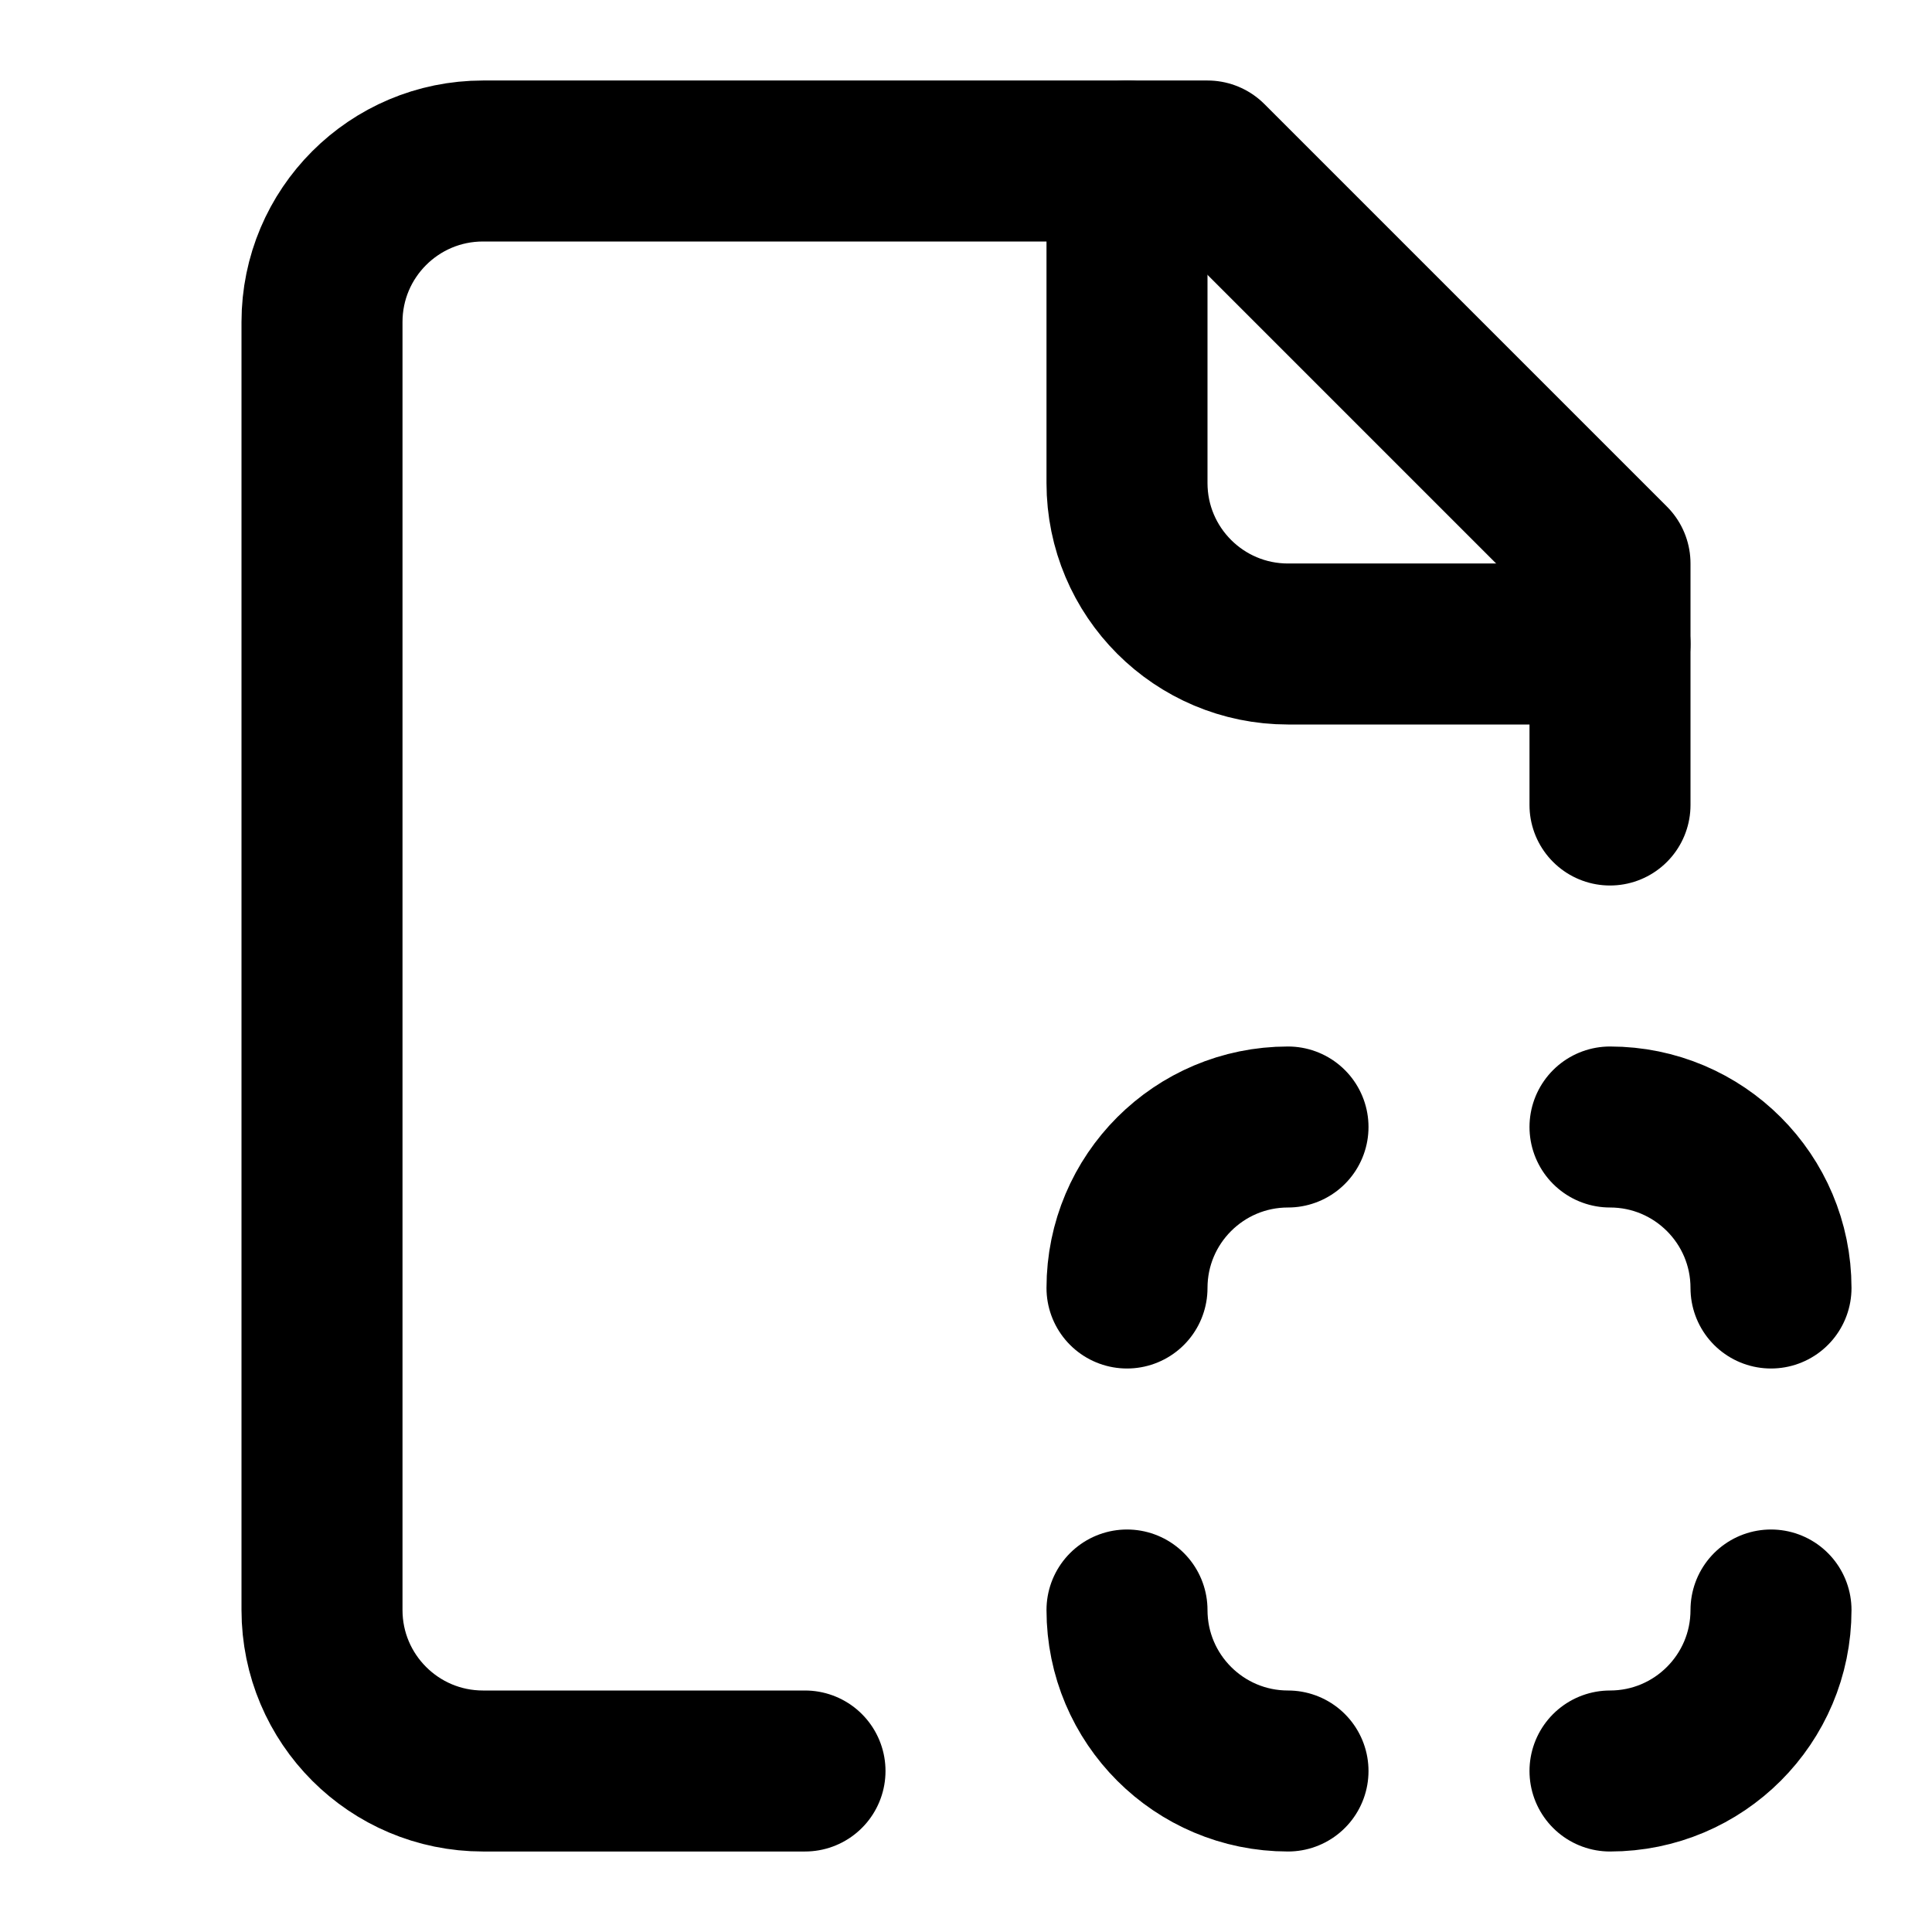
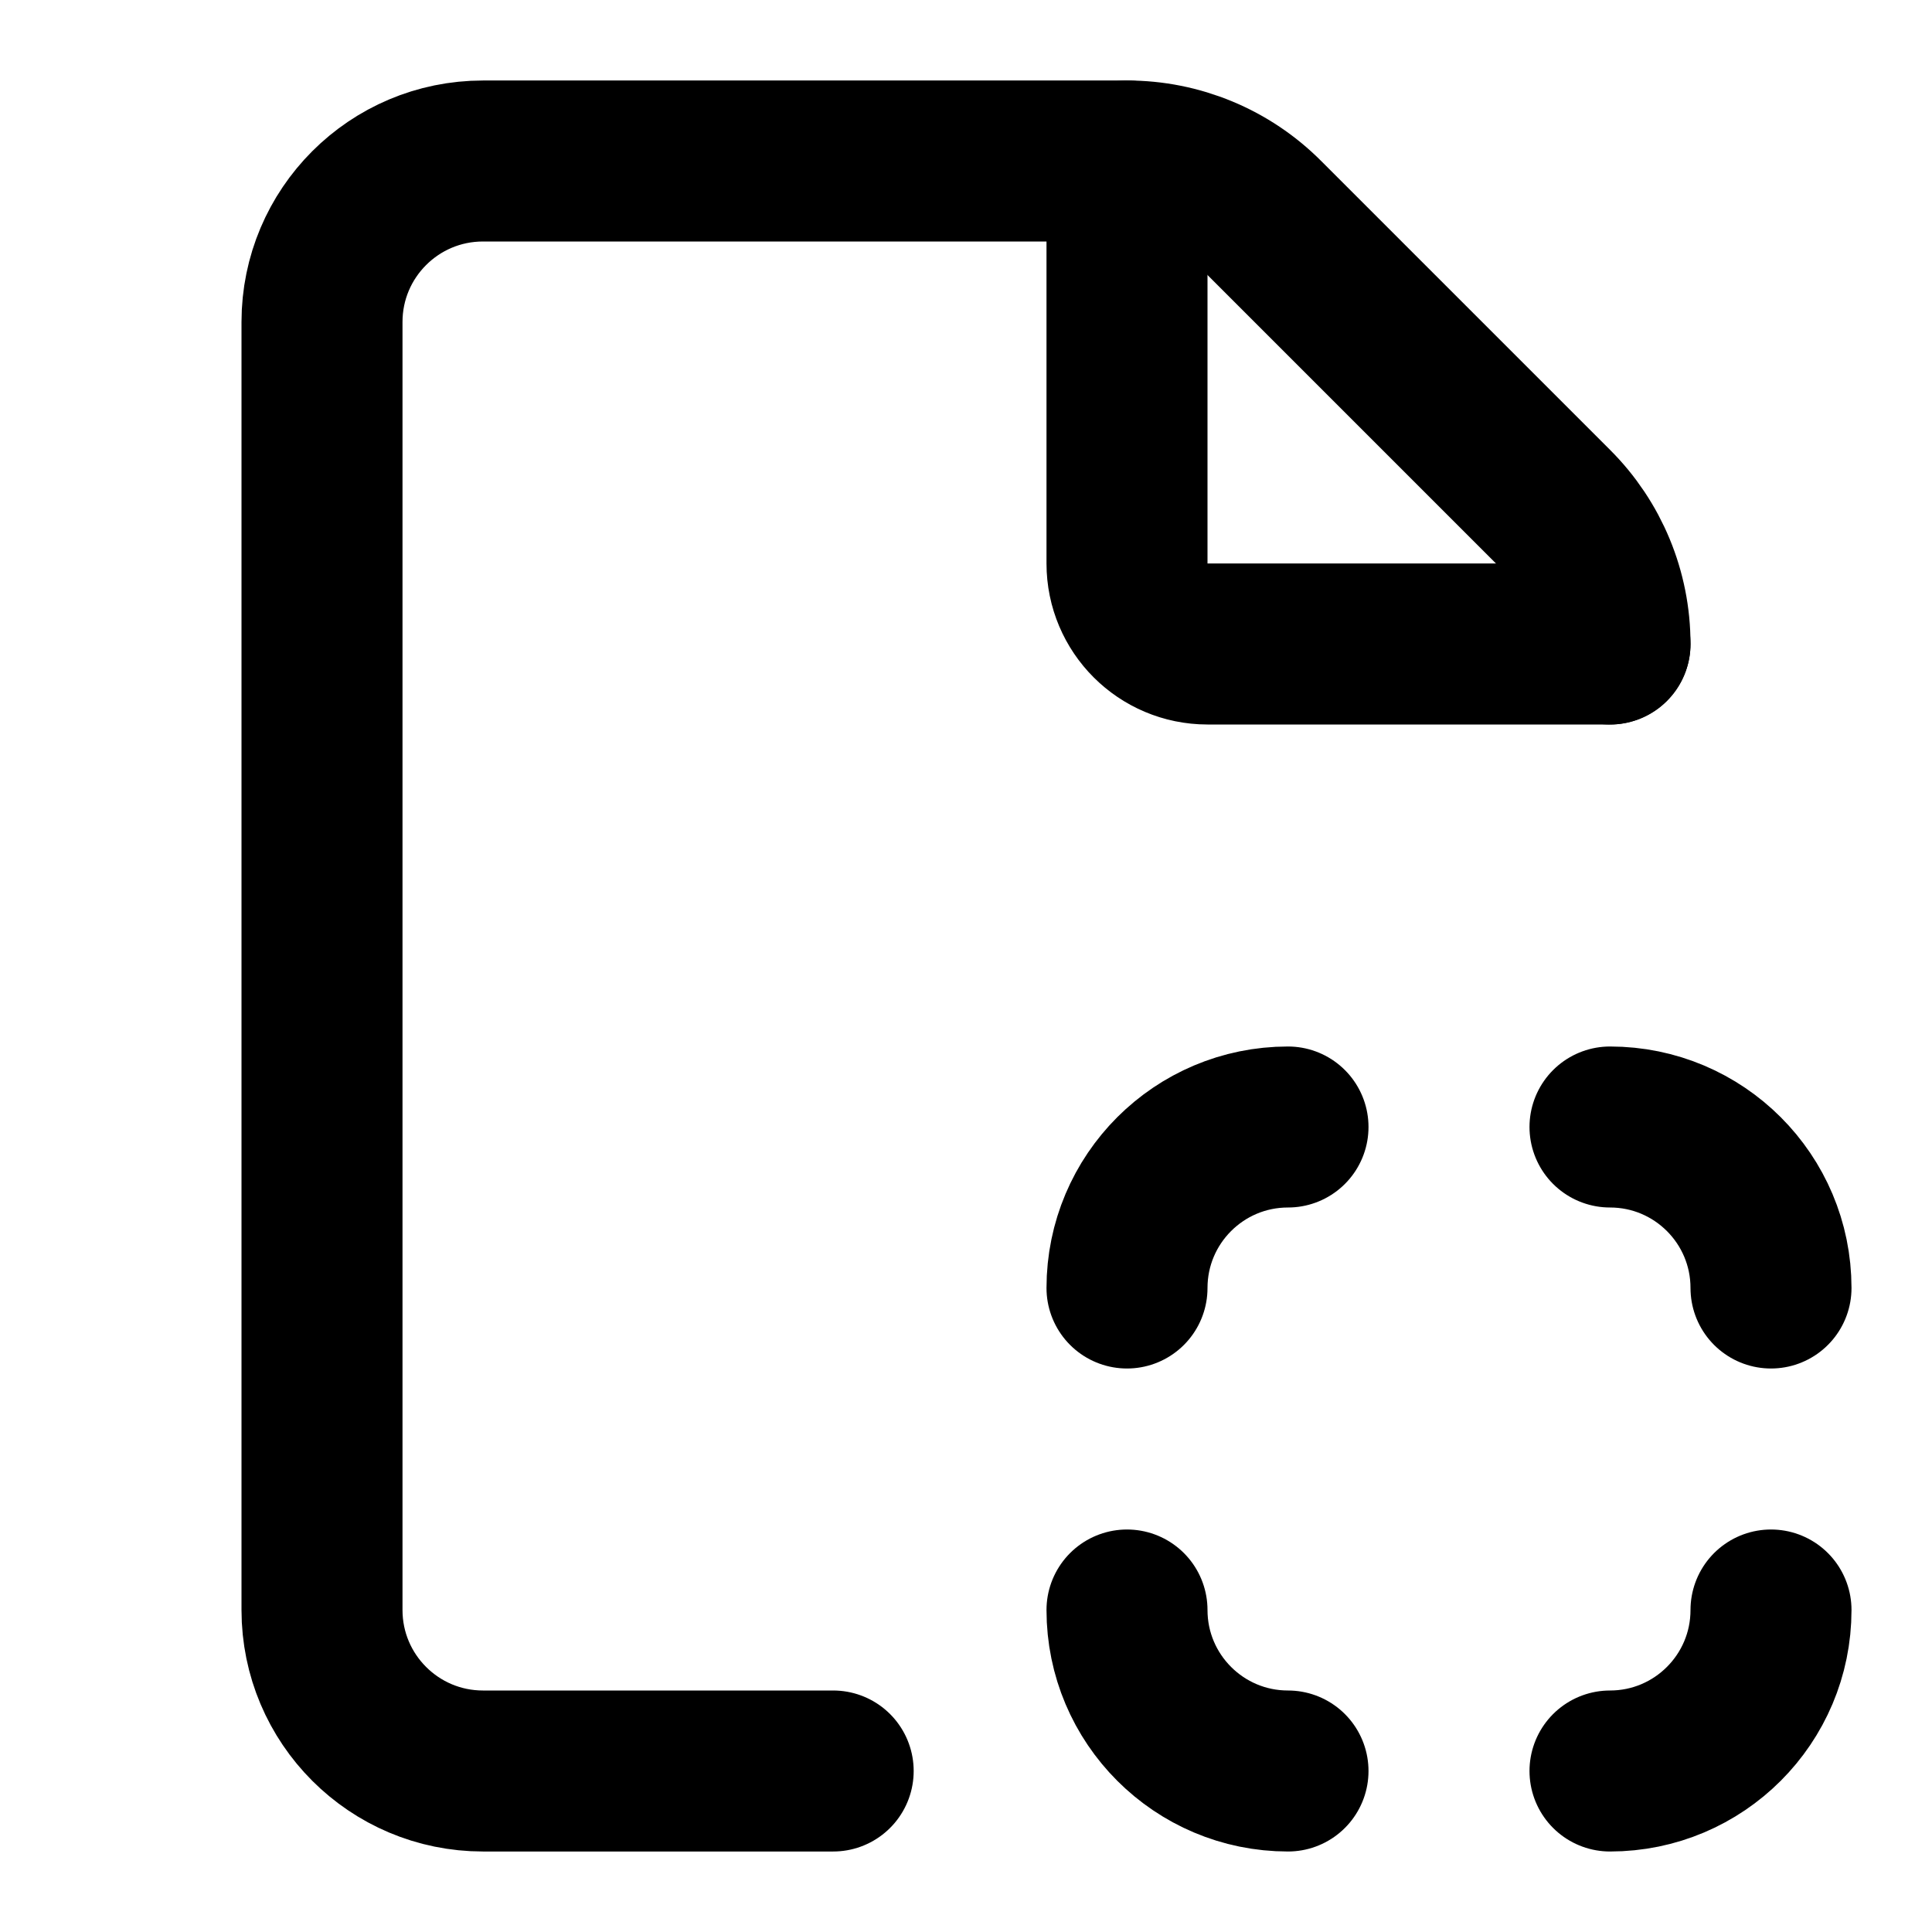
<svg xmlns="http://www.w3.org/2000/svg" width="24" height="24" viewBox="0 0 24 24" fill="none" stroke="currentColor" stroke-width="2" stroke-linecap="round" stroke-linejoin="round">
-   <path d="M20 10V7l-5-5H6a2 2 0 0 0-2 2v16a2 2 0 0 0 2 2h4" />
-   <path d="M14 2v4a2 2 0 0 0 2 2h4" />
+   <path d="M20 8a2.4 2.4 0 0 0-.706-1.704l-3.588-3.588A2.4 2.4 0 0 0 14 2H6a2 2 0 0 0-2 2v16a2 2 0 0 0 2 2h4.35" />
+   <path d="M14 2v5a1 1 0 0 0 1 1h5" />
  <path d="M16 14a2 2 0 0 0-2 2" />
+   <path d="M16 22a2 2 0 0 1-2-2" />
  <path d="M20 14a2 2 0 0 1 2 2" />
  <path d="M20 22a2 2 0 0 0 2-2" />
-   <path d="M16 22a2 2 0 0 1-2-2" />
</svg>
